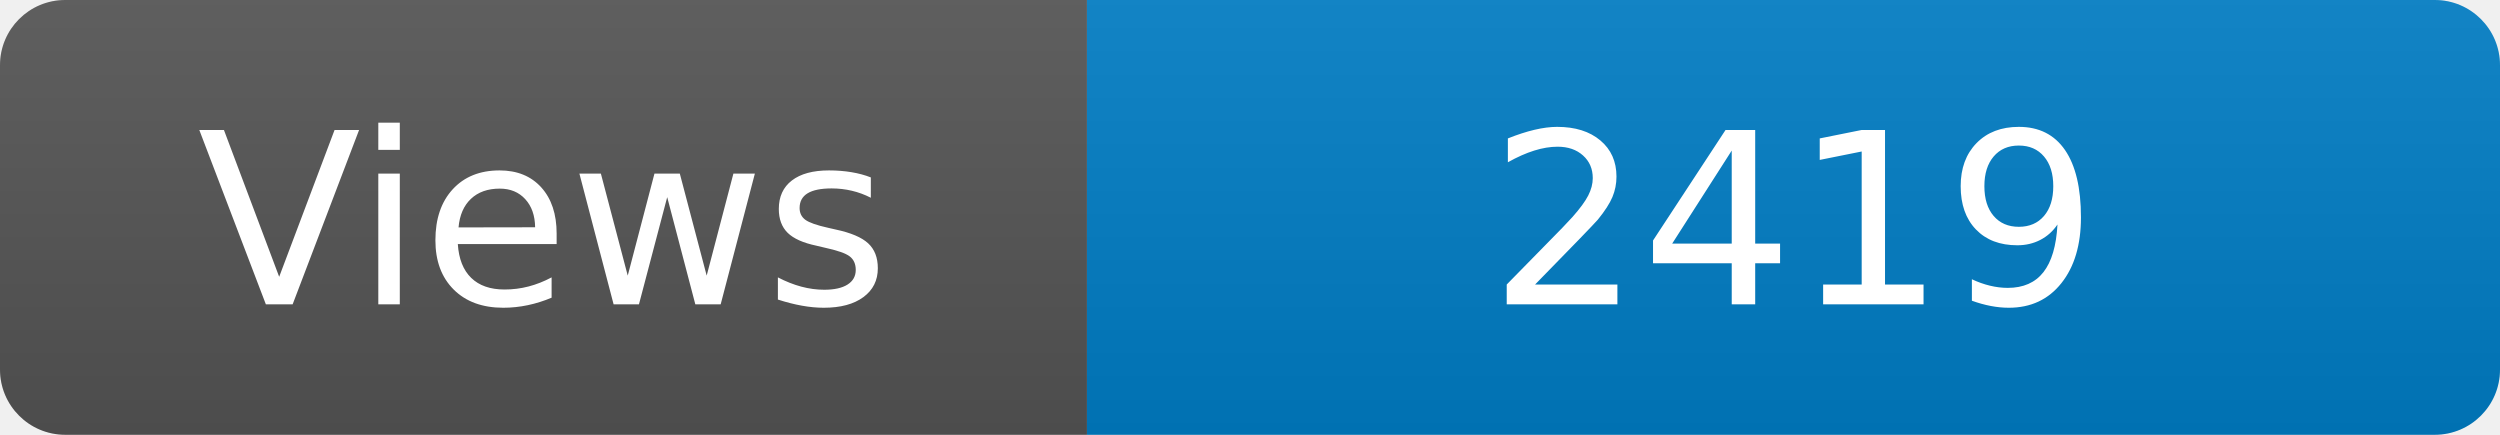
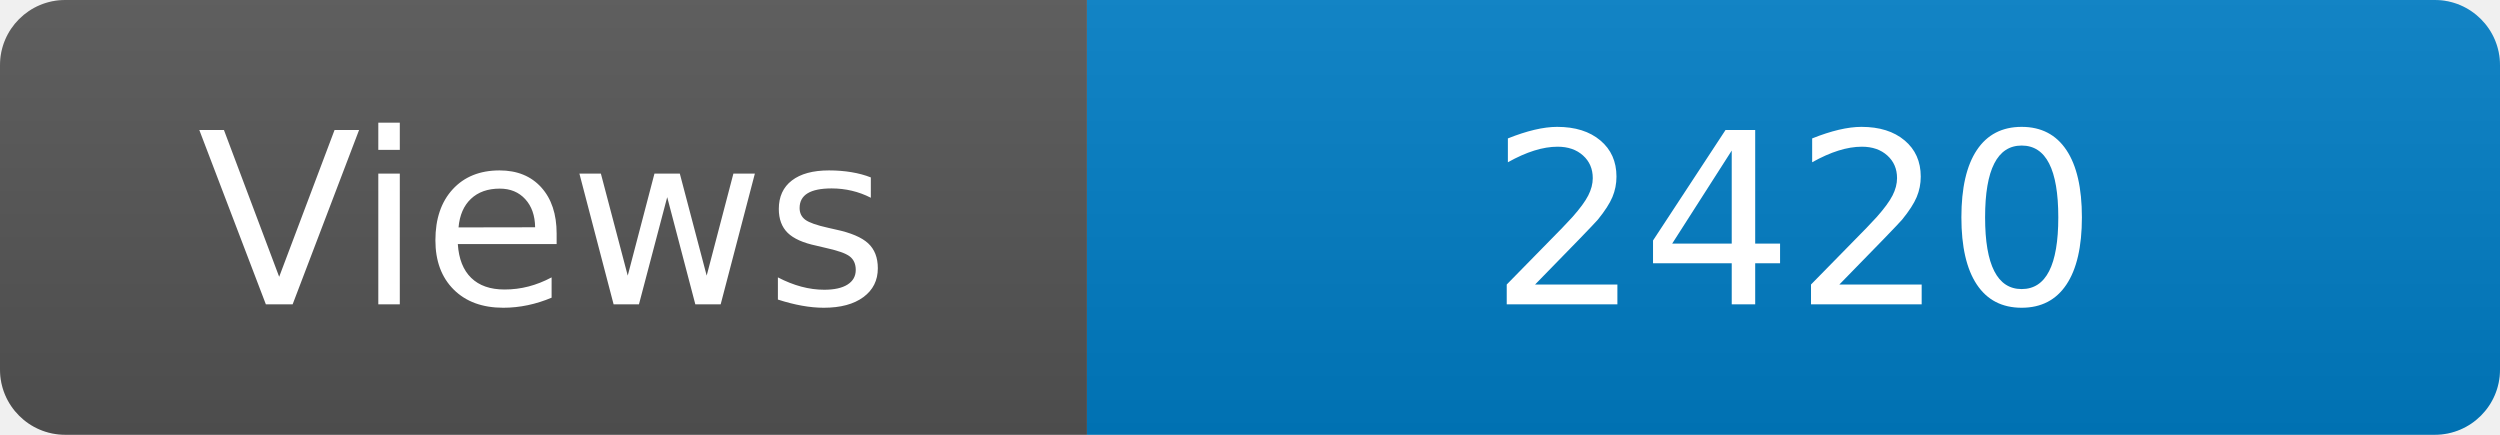
<svg xmlns="http://www.w3.org/2000/svg" width="115" height="20" role="img" aria-label="Maintained?: yes">
  <linearGradient id="s" x2="0" y2="100%">
    <stop offset="0" stop-color="#bbb" stop-opacity=".1" />
    <stop offset="1" stop-opacity=".1" />
  </linearGradient>
  <clipPath id="r">
    <rect width="115" height="20" rx="3" fill="#fff" />
  </clipPath>
  <g clip-path="url(#r)">
    <rect width="50" height="20" fill="#555" />
    <rect x="50" width="160" height="20" fill="#007ec6" />
    <rect width="115" height="20" fill="url(#s)" />
  </g>
  <g fill="#fff" text-anchor="middle" font-family="Verdana,Geneva,DejaVu Sans,sans-serif" font-size="110">
    <text x="250" y="140" transform="scale(.1)" fill="#fff">Views</text>
-     <text x="825" y="140" transform="scale(.1)" fill="#fff">2419</text>
+     <text x="825" y="140" transform="scale(.1)" fill="#fff">2420</text>
  </g>
</svg>
